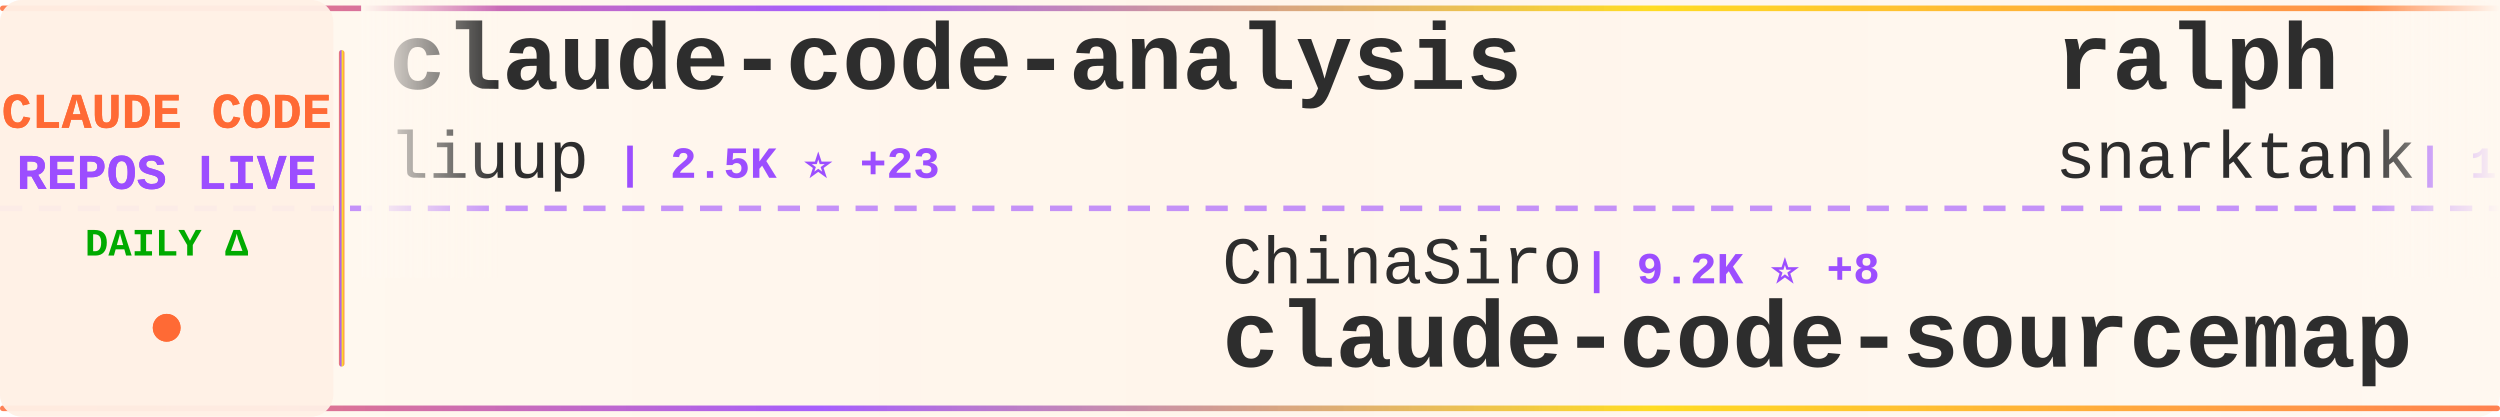
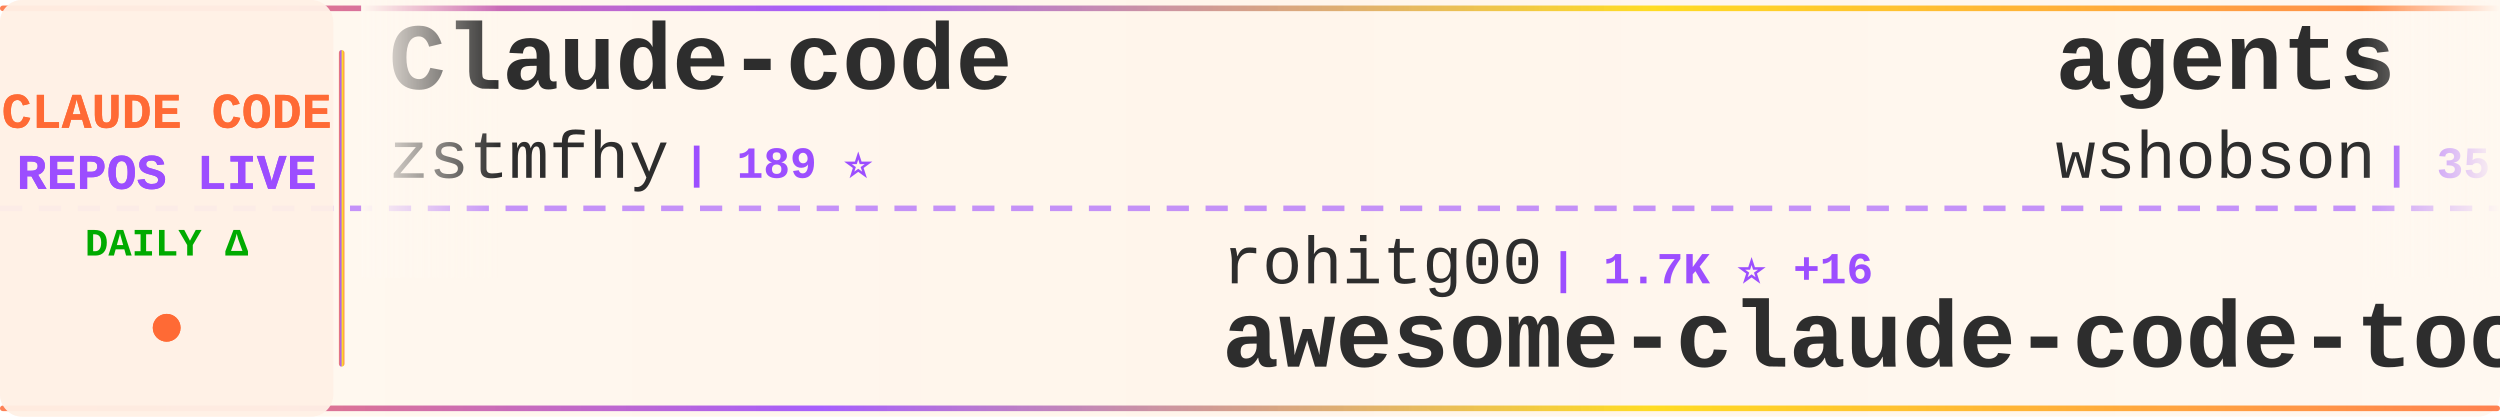
<svg xmlns="http://www.w3.org/2000/svg" width="900" height="150">
  <defs>
    <linearGradient id="tickerBg" x1="0%" y1="0%" x2="100%" y2="0%">
      <stop offset="0%" style="stop-color:#fff8f0;stop-opacity:0.98" />
      <stop offset="50%" style="stop-color:#fff5eb;stop-opacity:1" />
      <stop offset="100%" style="stop-color:#fff8f0;stop-opacity:0.98" />
    </linearGradient>
    <linearGradient id="borderGrad" x1="0%" y1="0%" x2="100%" y2="0%">
      <stop offset="0%" style="stop-color:#FF6B35;stop-opacity:0.85">
        <animate attributeName="stop-opacity" values="0.85;1;0.85" dur="2s" repeatCount="indefinite" />
      </stop>
      <stop offset="33%" style="stop-color:#9C4EFF;stop-opacity:0.9">
        <animate attributeName="stop-opacity" values="0.9;1;0.9" dur="2.2s" repeatCount="indefinite" />
      </stop>
      <stop offset="66%" style="stop-color:#FFD700;stop-opacity:0.85">
        <animate attributeName="stop-opacity" values="0.85;1;0.85" dur="1.8s" repeatCount="indefinite" />
      </stop>
      <stop offset="100%" style="stop-color:#FF6B35;stop-opacity:0.85">
        <animate attributeName="stop-opacity" values="0.85;1;0.85" dur="2s" repeatCount="indefinite" />
      </stop>
    </linearGradient>
    <filter id="textGlow">
      <feGaussianBlur stdDeviation="0.15" result="coloredBlur" />
      <feMerge>
        <feMergeNode in="coloredBlur" />
        <feMergeNode in="SourceGraphic" />
      </feMerge>
    </filter>
    <filter id="metricGlow">
      <feGaussianBlur stdDeviation="0.2" result="coloredBlur" />
      <feMerge>
        <feMergeNode in="coloredBlur" />
        <feMergeNode in="SourceGraphic" />
      </feMerge>
    </filter>
    <linearGradient id="leftFade" x1="0%" y1="0%" x2="100%" y2="0%">
      <stop offset="0%" style="stop-color:#fff8f0;stop-opacity:1" />
      <stop offset="100%" style="stop-color:#fff8f0;stop-opacity:0" />
    </linearGradient>
    <linearGradient id="rightFade" x1="0%" y1="0%" x2="100%" y2="0%">
      <stop offset="0%" style="stop-color:#fff8f0;stop-opacity:0" />
      <stop offset="100%" style="stop-color:#fff8f0;stop-opacity:1" />
    </linearGradient>
  </defs>
  <rect width="900" height="150" fill="url(#tickerBg)" rx="8" />
  <rect x="0" y="2" width="900" height="2" fill="url(#borderGrad)" rx="1" />
  <rect x="0" y="146" width="900" height="2" fill="url(#borderGrad)" rx="1" />
  <line x1="0" y1="75" x2="900" y2="75" stroke="#9C4EFF" stroke-width="2" stroke-dasharray="8 6" opacity="0.6" />
  <rect x="0" y="0" width="120" height="150" fill="#fff0e6" opacity="0.95" rx="8" />
  <text x="60" y="46" font-family="'Courier New', monospace" font-size="18" font-weight="bold" fill="#FF6B35" text-anchor="middle" filter="url(#textGlow)">
    CLAUDE CODE
  </text>
  <text x="60" y="68" font-family="'Courier New', monospace" font-size="18" font-weight="bold" fill="#9C4EFF" text-anchor="middle" filter="url(#textGlow)">
    REPOS LIVE
  </text>
  <text x="60" y="92" font-family="'Courier New', monospace" font-size="14" font-weight="bold" fill="#00aa00" text-anchor="middle">
    DAILY Δ
  </text>
  <circle cx="60" cy="118" r="5" fill="#FF6B35" filter="url(#metricGlow)">
    <animate attributeName="r" values="4;6;4" dur="1.5s" repeatCount="indefinite" />
    <animate attributeName="opacity" values="0.6;1;0.6" dur="1.5s" repeatCount="indefinite" />
  </circle>
  <rect x="122" y="18" width="2" height="114" fill="url(#borderGrad)" rx="1" />
  <clipPath id="tickerClip">
    <rect x="130" y="0" width="770" height="150" />
  </clipPath>
  <g clip-path="url(#tickerClip)">
    <g id="tickerItems">
      <animateTransform attributeName="transform" attributeType="XML" type="translate" from="0 0" to="-3000 0" dur="54s" repeatCount="indefinite" />
      <g transform="translate(0, 0)">
-         <text x="140" y="32" font-family="'Courier New', monospace" font-size="34" font-weight="bold" fill="#2d2d2d">claude-code-analysis</text>
-         <text x="140" y="64" font-family="'Courier New', monospace" font-size="24" font-weight="normal" fill="#2d2d2d" opacity="1.0">liuup</text>
-         <text x="222" y="64" font-family="'Courier New', monospace" font-size="16" font-weight="bold" fill="#9C4EFF"> | 2.5K ⭐ +23</text>
+         <text x="140" y="32" font-family="'Courier New', monospace" font-size="34" font-weight="bold" fill="#2d2d2d">Claude-code</text>
+         <text x="140" y="64" font-family="'Courier New', monospace" font-size="24" font-weight="normal" fill="#2d2d2d" opacity="1.0">zstmfhy</text>
+         <text x="246" y="64" font-family="'Courier New', monospace" font-size="16" font-weight="bold" fill="#9C4EFF"> | 189 ⭐</text>
      </g>
      <g transform="translate(300, 0)">
-         <text x="140" y="102" font-family="'Courier New', monospace" font-size="24" font-weight="normal" fill="#2d2d2d" opacity="1.0">ChinaSiro</text>
-         <text x="270" y="102" font-family="'Courier New', monospace" font-size="16" font-weight="bold" fill="#9C4EFF"> | 9.2K ⭐ +8</text>
-         <text x="140" y="132" font-family="'Courier New', monospace" font-size="34" font-weight="bold" fill="#2d2d2d">claude-code-sourcemap</text>
+         <text x="140" y="102" font-family="'Courier New', monospace" font-size="24" font-weight="normal" fill="#2d2d2d" opacity="1.0">rohitg00</text>
+         <text x="258" y="102" font-family="'Courier New', monospace" font-size="16" font-weight="bold" fill="#9C4EFF"> | 1.7K ⭐ +16</text>
+         <text x="140" y="132" font-family="'Courier New', monospace" font-size="34" font-weight="bold" fill="#2d2d2d">awesome-claude-code-tool...</text>
      </g>
      <g transform="translate(600, 0)">
-         <text x="140" y="32" font-family="'Courier New', monospace" font-size="34" font-weight="bold" fill="#2d2d2d">ralph</text>
-         <text x="140" y="64" font-family="'Courier New', monospace" font-size="24" font-weight="normal" fill="#2d2d2d" opacity="1.0">snarktank</text>
-         <text x="270" y="64" font-family="'Courier New', monospace" font-size="16" font-weight="bold" fill="#9C4EFF"> | 19.0K ⭐ +59</text>
+         <text x="140" y="32" font-family="'Courier New', monospace" font-size="34" font-weight="bold" fill="#2d2d2d">agents</text>
+         <text x="140" y="64" font-family="'Courier New', monospace" font-size="24" font-weight="normal" fill="#2d2d2d" opacity="1.0">wshobson</text>
+         <text x="258" y="64" font-family="'Courier New', monospace" font-size="16" font-weight="bold" fill="#9C4EFF"> | 35.3K ⭐ +59</text>
      </g>
      <g transform="translate(900, 0)">
-         <text x="140" y="102" font-family="'Courier New', monospace" font-size="24" font-weight="normal" fill="#2d2d2d" opacity="1.0">shareAI-lab</text>
-         <text x="294" y="102" font-family="'Courier New', monospace" font-size="16" font-weight="bold" fill="#9C4EFF"> | 60.3K ⭐ +209</text>
-         <text x="140" y="132" font-family="'Courier New', monospace" font-size="34" font-weight="bold" fill="#2d2d2d">learn-claude-code</text>
+         <text x="140" y="102" font-family="'Courier New', monospace" font-size="24" font-weight="normal" fill="#2d2d2d" opacity="1.0">Pimzino</text>
+         <text x="246" y="102" font-family="'Courier New', monospace" font-size="16" font-weight="bold" fill="#9C4EFF"> | 3.7K ⭐ +2</text>
+         <text x="140" y="132" font-family="'Courier New', monospace" font-size="34" font-weight="bold" fill="#2d2d2d">claude-code-spec-workflo...</text>
      </g>
      <g transform="translate(1200, 0)">
-         <text x="140" y="32" font-family="'Courier New', monospace" font-size="34" font-weight="bold" fill="#2d2d2d">ralph-claude-code</text>
-         <text x="140" y="64" font-family="'Courier New', monospace" font-size="24" font-weight="normal" fill="#2d2d2d" opacity="1.0">frankbria</text>
-         <text x="270" y="64" font-family="'Courier New', monospace" font-size="16" font-weight="bold" fill="#9C4EFF"> | 9.1K ⭐ +21</text>
+         <text x="140" y="32" font-family="'Courier New', monospace" font-size="34" font-weight="bold" fill="#2d2d2d">claude-skills</text>
+         <text x="140" y="64" font-family="'Courier New', monospace" font-size="24" font-weight="normal" fill="#2d2d2d" opacity="1.0">alirezarezvani</text>
+         <text x="330" y="64" font-family="'Courier New', monospace" font-size="16" font-weight="bold" fill="#9C4EFF"> | 14.7K ⭐ +121</text>
      </g>
      <g transform="translate(1500, 0)">
-         <text x="140" y="102" font-family="'Courier New', monospace" font-size="24" font-weight="normal" fill="#2d2d2d" opacity="1.0">Cranot</text>
-         <text x="234" y="102" font-family="'Courier New', monospace" font-size="16" font-weight="bold" fill="#9C4EFF"> | 2.7K ⭐ +5</text>
-         <text x="140" y="132" font-family="'Courier New', monospace" font-size="34" font-weight="bold" fill="#2d2d2d">claude-code-guide</text>
+         <text x="140" y="102" font-family="'Courier New', monospace" font-size="24" font-weight="normal" fill="#2d2d2d" opacity="1.0">musistudio</text>
+         <text x="282" y="102" font-family="'Courier New', monospace" font-size="16" font-weight="bold" fill="#9C4EFF"> | 33.9K ⭐ +57</text>
+         <text x="140" y="132" font-family="'Courier New', monospace" font-size="34" font-weight="bold" fill="#2d2d2d">claude-code-router</text>
      </g>
      <g transform="translate(1800, 0)">
-         <text x="140" y="32" font-family="'Courier New', monospace" font-size="34" font-weight="bold" fill="#2d2d2d">claude-code-book</text>
-         <text x="140" y="64" font-family="'Courier New', monospace" font-size="24" font-weight="normal" fill="#2d2d2d" opacity="1.0">lintsinghua</text>
-         <text x="294" y="64" font-family="'Courier New', monospace" font-size="16" font-weight="bold" fill="#9C4EFF"> | 3.2K ⭐ +12</text>
+         <text x="140" y="32" font-family="'Courier New', monospace" font-size="34" font-weight="bold" fill="#2d2d2d">claude-code-templates</text>
+         <text x="140" y="64" font-family="'Courier New', monospace" font-size="24" font-weight="normal" fill="#2d2d2d" opacity="1.0">davila7</text>
+         <text x="246" y="64" font-family="'Courier New', monospace" font-size="16" font-weight="bold" fill="#9C4EFF"> | 27.3K ⭐ +36</text>
      </g>
      <g transform="translate(2100, 0)">
-         <text x="140" y="102" font-family="'Courier New', monospace" font-size="24" font-weight="normal" fill="#2d2d2d" opacity="1.0">darcyegb</text>
-         <text x="258" y="102" font-family="'Courier New', monospace" font-size="16" font-weight="bold" fill="#9C4EFF"> | 691 ⭐ +1</text>
-         <text x="140" y="132" font-family="'Courier New', monospace" font-size="34" font-weight="bold" fill="#2d2d2d">ClaudeCodeAgents</text>
+         <text x="140" y="102" font-family="'Courier New', monospace" font-size="24" font-weight="normal" fill="#2d2d2d" opacity="1.0">AprilNEA</text>
+         <text x="258" y="102" font-family="'Courier New', monospace" font-size="16" font-weight="bold" fill="#9C4EFF"> | 377 ⭐</text>
+         <text x="140" y="132" font-family="'Courier New', monospace" font-size="34" font-weight="bold" fill="#2d2d2d">claude-code-source</text>
      </g>
      <g transform="translate(2400, 0)">
-         <text x="140" y="32" font-family="'Courier New', monospace" font-size="34" font-weight="bold" fill="#2d2d2d">Claude-code</text>
-         <text x="140" y="64" font-family="'Courier New', monospace" font-size="24" font-weight="normal" fill="#2d2d2d" opacity="1.0">fazxes</text>
-         <text x="234" y="64" font-family="'Courier New', monospace" font-size="16" font-weight="bold" fill="#9C4EFF"> | 215 ⭐</text>
+         <text x="140" y="32" font-family="'Courier New', monospace" font-size="34" font-weight="bold" fill="#2d2d2d">claude-code-local</text>
+         <text x="140" y="64" font-family="'Courier New', monospace" font-size="24" font-weight="normal" fill="#2d2d2d" opacity="1.0">nicedreamzapp</text>
+         <text x="318" y="64" font-family="'Courier New', monospace" font-size="16" font-weight="bold" fill="#9C4EFF"> | 2.6K ⭐ +14</text>
      </g>
      <g transform="translate(2700, 0)">
-         <text x="140" y="102" font-family="'Courier New', monospace" font-size="24" font-weight="normal" fill="#2d2d2d" opacity="1.0">nanocoai</text>
-         <text x="258" y="102" font-family="'Courier New', monospace" font-size="16" font-weight="bold" fill="#9C4EFF"> | 28.8K ⭐ +30</text>
-         <text x="140" y="132" font-family="'Courier New', monospace" font-size="34" font-weight="bold" fill="#2d2d2d">nanoclaw</text>
+         <text x="140" y="102" font-family="'Courier New', monospace" font-size="24" font-weight="normal" fill="#2d2d2d" opacity="1.0">lst97</text>
+         <text x="222" y="102" font-family="'Courier New', monospace" font-size="16" font-weight="bold" fill="#9C4EFF"> | 1.6K ⭐</text>
+         <text x="140" y="132" font-family="'Courier New', monospace" font-size="34" font-weight="bold" fill="#2d2d2d">claude-code-sub-agents</text>
      </g>
      <g transform="translate(3000, 0)">
-         <text x="140" y="32" font-family="'Courier New', monospace" font-size="34" font-weight="bold" fill="#2d2d2d">claude-code-analysis</text>
-         <text x="140" y="64" font-family="'Courier New', monospace" font-size="24" font-weight="normal" fill="#2d2d2d" opacity="1.0">liuup</text>
-         <text x="222" y="64" font-family="'Courier New', monospace" font-size="16" font-weight="bold" fill="#9C4EFF"> | 2.5K ⭐ +23</text>
+         <text x="140" y="32" font-family="'Courier New', monospace" font-size="34" font-weight="bold" fill="#2d2d2d">Claude-code</text>
+         <text x="140" y="64" font-family="'Courier New', monospace" font-size="24" font-weight="normal" fill="#2d2d2d" opacity="1.0">zstmfhy</text>
+         <text x="246" y="64" font-family="'Courier New', monospace" font-size="16" font-weight="bold" fill="#9C4EFF"> | 189 ⭐</text>
      </g>
      <g transform="translate(3300, 0)">
-         <text x="140" y="102" font-family="'Courier New', monospace" font-size="24" font-weight="normal" fill="#2d2d2d" opacity="1.0">ChinaSiro</text>
-         <text x="270" y="102" font-family="'Courier New', monospace" font-size="16" font-weight="bold" fill="#9C4EFF"> | 9.2K ⭐ +8</text>
-         <text x="140" y="132" font-family="'Courier New', monospace" font-size="34" font-weight="bold" fill="#2d2d2d">claude-code-sourcemap</text>
+         <text x="140" y="102" font-family="'Courier New', monospace" font-size="24" font-weight="normal" fill="#2d2d2d" opacity="1.0">rohitg00</text>
+         <text x="258" y="102" font-family="'Courier New', monospace" font-size="16" font-weight="bold" fill="#9C4EFF"> | 1.7K ⭐ +16</text>
+         <text x="140" y="132" font-family="'Courier New', monospace" font-size="34" font-weight="bold" fill="#2d2d2d">awesome-claude-code-tool...</text>
      </g>
      <g transform="translate(3600, 0)">
-         <text x="140" y="32" font-family="'Courier New', monospace" font-size="34" font-weight="bold" fill="#2d2d2d">ralph</text>
-         <text x="140" y="64" font-family="'Courier New', monospace" font-size="24" font-weight="normal" fill="#2d2d2d" opacity="1.0">snarktank</text>
-         <text x="270" y="64" font-family="'Courier New', monospace" font-size="16" font-weight="bold" fill="#9C4EFF"> | 19.0K ⭐ +59</text>
+         <text x="140" y="32" font-family="'Courier New', monospace" font-size="34" font-weight="bold" fill="#2d2d2d">agents</text>
+         <text x="140" y="64" font-family="'Courier New', monospace" font-size="24" font-weight="normal" fill="#2d2d2d" opacity="1.0">wshobson</text>
+         <text x="258" y="64" font-family="'Courier New', monospace" font-size="16" font-weight="bold" fill="#9C4EFF"> | 35.3K ⭐ +59</text>
      </g>
      <g transform="translate(3900, 0)">
-         <text x="140" y="102" font-family="'Courier New', monospace" font-size="24" font-weight="normal" fill="#2d2d2d" opacity="1.0">shareAI-lab</text>
-         <text x="294" y="102" font-family="'Courier New', monospace" font-size="16" font-weight="bold" fill="#9C4EFF"> | 60.3K ⭐ +209</text>
-         <text x="140" y="132" font-family="'Courier New', monospace" font-size="34" font-weight="bold" fill="#2d2d2d">learn-claude-code</text>
+         <text x="140" y="102" font-family="'Courier New', monospace" font-size="24" font-weight="normal" fill="#2d2d2d" opacity="1.0">Pimzino</text>
+         <text x="246" y="102" font-family="'Courier New', monospace" font-size="16" font-weight="bold" fill="#9C4EFF"> | 3.7K ⭐ +2</text>
+         <text x="140" y="132" font-family="'Courier New', monospace" font-size="34" font-weight="bold" fill="#2d2d2d">claude-code-spec-workflo...</text>
      </g>
    </g>
  </g>
  <rect x="130" y="0" width="50" height="100" fill="url(#leftFade)" />
  <rect x="850" y="0" width="50" height="100" fill="url(#rightFade)" />
</svg>
